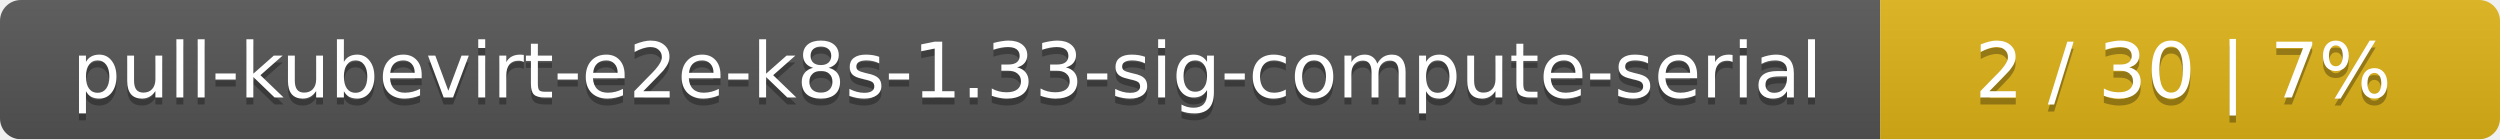
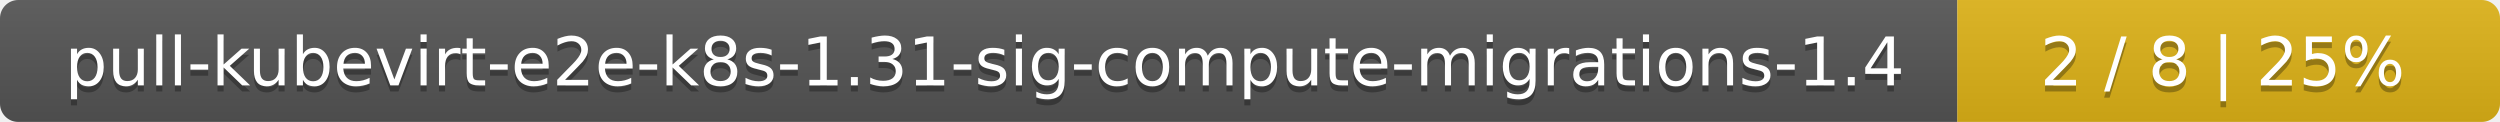
- <svg xmlns="http://www.w3.org/2000/svg" width="359" height="20">
+ <svg xmlns="http://www.w3.org/2000/svg" width="410" height="20">
  <linearGradient id="smooth" x2="0" y2="100%">
    <stop offset="0" stop-color="#bbb" stop-opacity=".1" />
    <stop offset="1" stop-opacity=".1" />
  </linearGradient>
  <mask id="round">
-     <rect width="359" height="20" rx="3" fill="#fff" />
+     <rect width="410" height="20" rx="3" fill="#fff" />
  </mask>
  <g mask="url(#round)">
-     <rect width="270" height="20" fill="#555" />
-     <rect x="270" width="89" height="20" fill="#dfb317" />
-     <rect width="359" height="20" fill="url(#smooth)" />
+     <rect width="321" height="20" fill="#555" />
+     <rect x="321" width="89" height="20" fill="#dfb317" />
+     <rect width="410" height="20" fill="url(#smooth)" />
  </g>
  <g fill="#fff" text-anchor="middle" font-family="DejaVu Sans,Verdana,Geneva,sans-serif" font-size="11">
-     <text x="136" y="15" fill="#010101" fill-opacity=".3">pull-kubevirt-e2e-k8s-1.33-sig-compute-serial</text>
-     <text x="136" y="14">pull-kubevirt-e2e-k8s-1.33-sig-compute-serial</text>
-     <text x="313.5" y="15" fill="#010101" fill-opacity=".3">2 / 30    |    7%</text>
-     <text x="313.5" y="14">2 / 30    |    7%</text>
+     <text x="161.5" y="15" fill="#010101" fill-opacity=".3">pull-kubevirt-e2e-k8s-1.31-sig-compute-migrations-1.4</text>
+     <text x="161.5" y="14">pull-kubevirt-e2e-k8s-1.31-sig-compute-migrations-1.4</text>
+     <text x="364.5" y="15" fill="#010101" fill-opacity=".3">2 / 8    |    25%</text>
+     <text x="364.5" y="14">2 / 8    |    25%</text>
  </g>
</svg>
